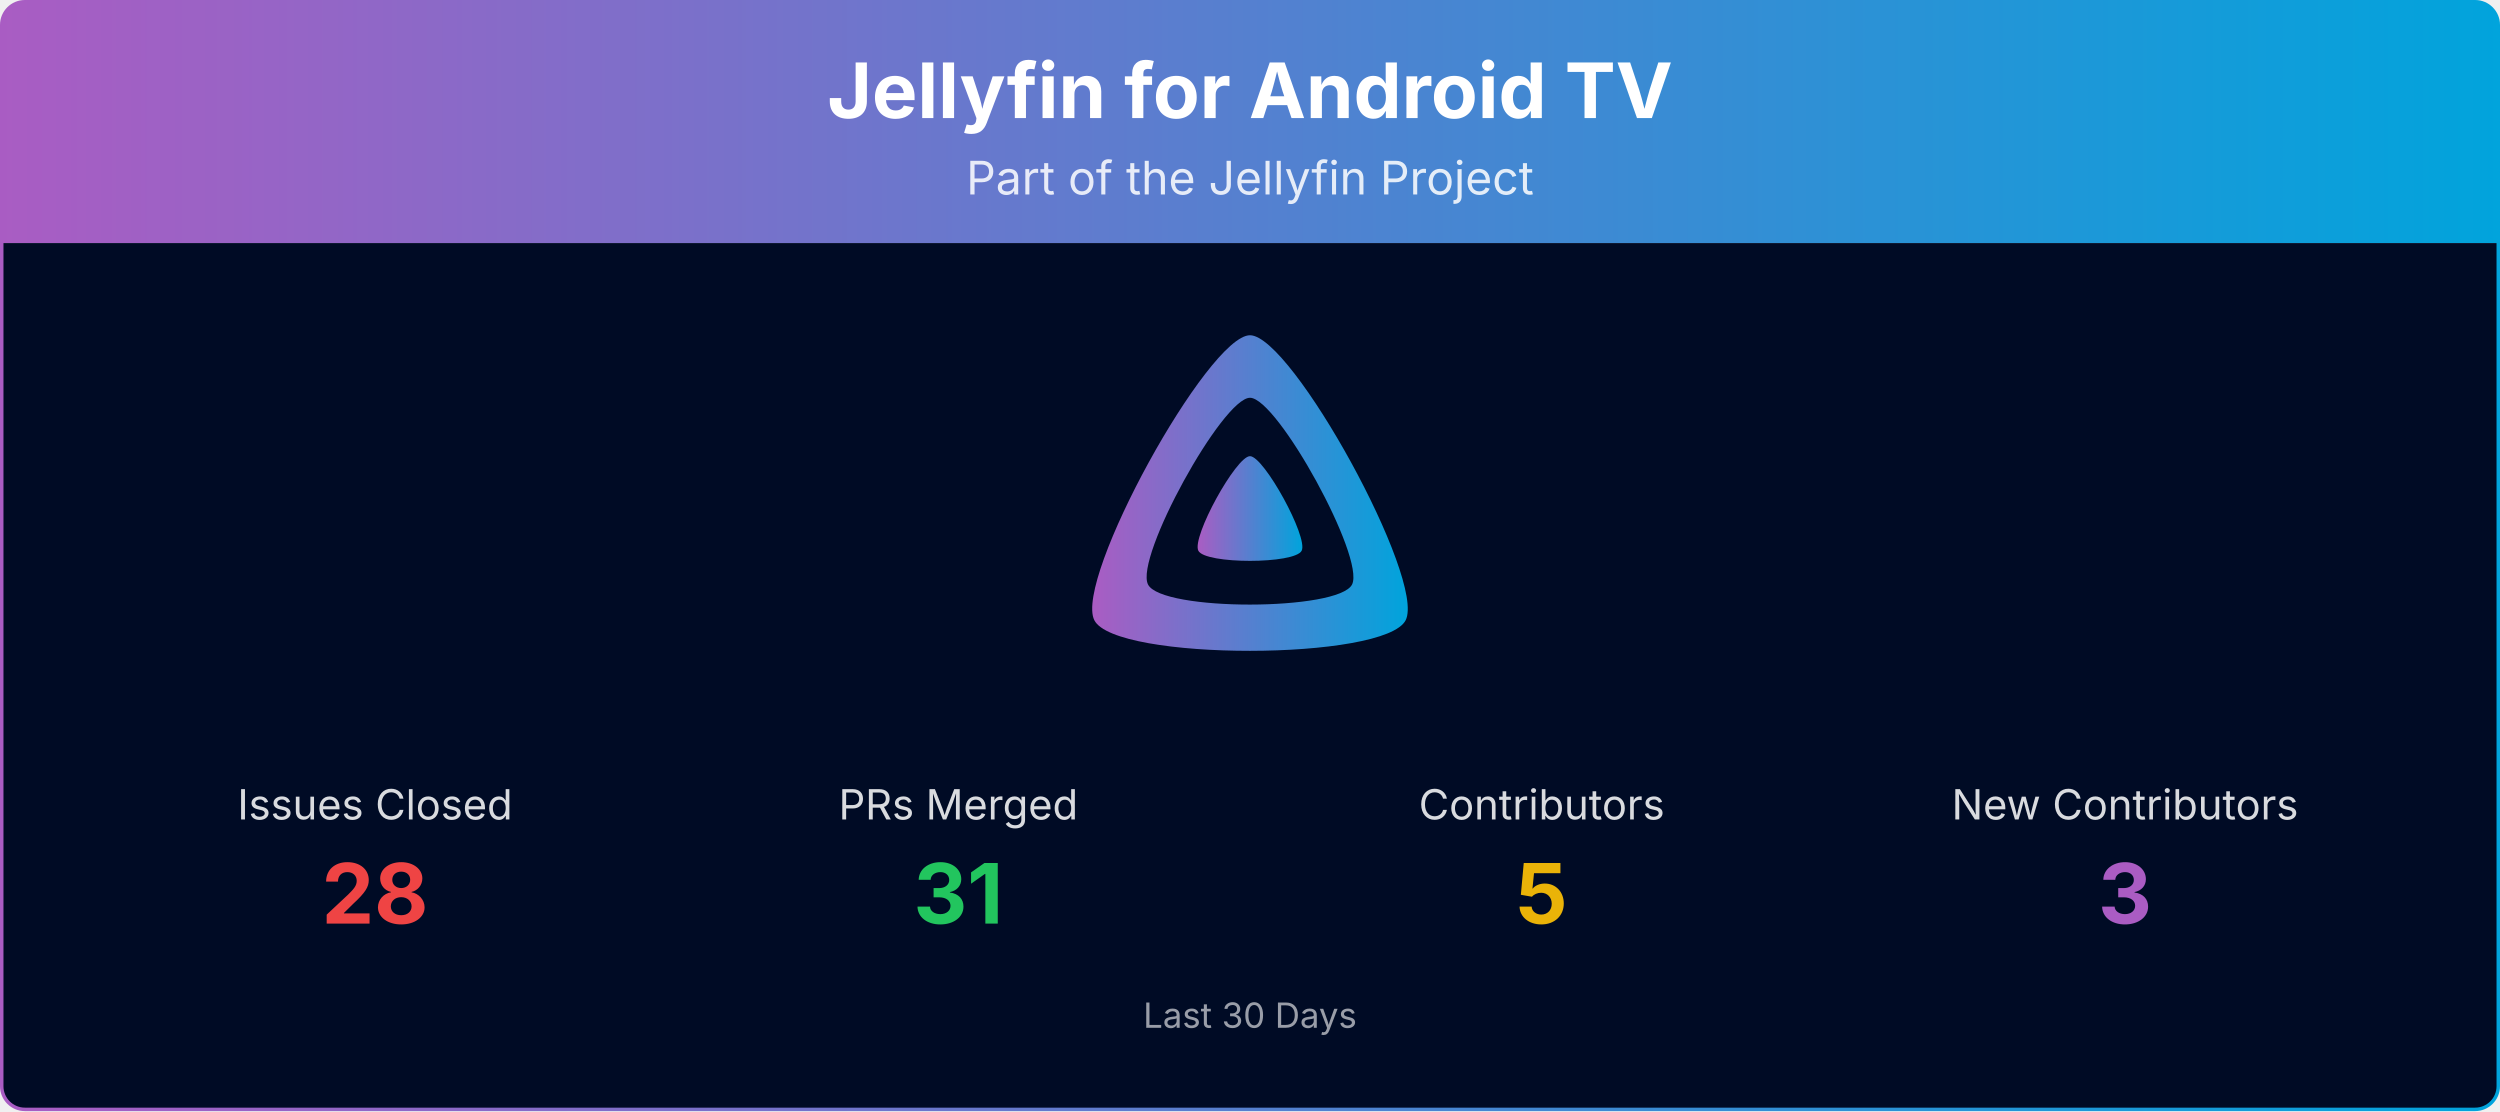
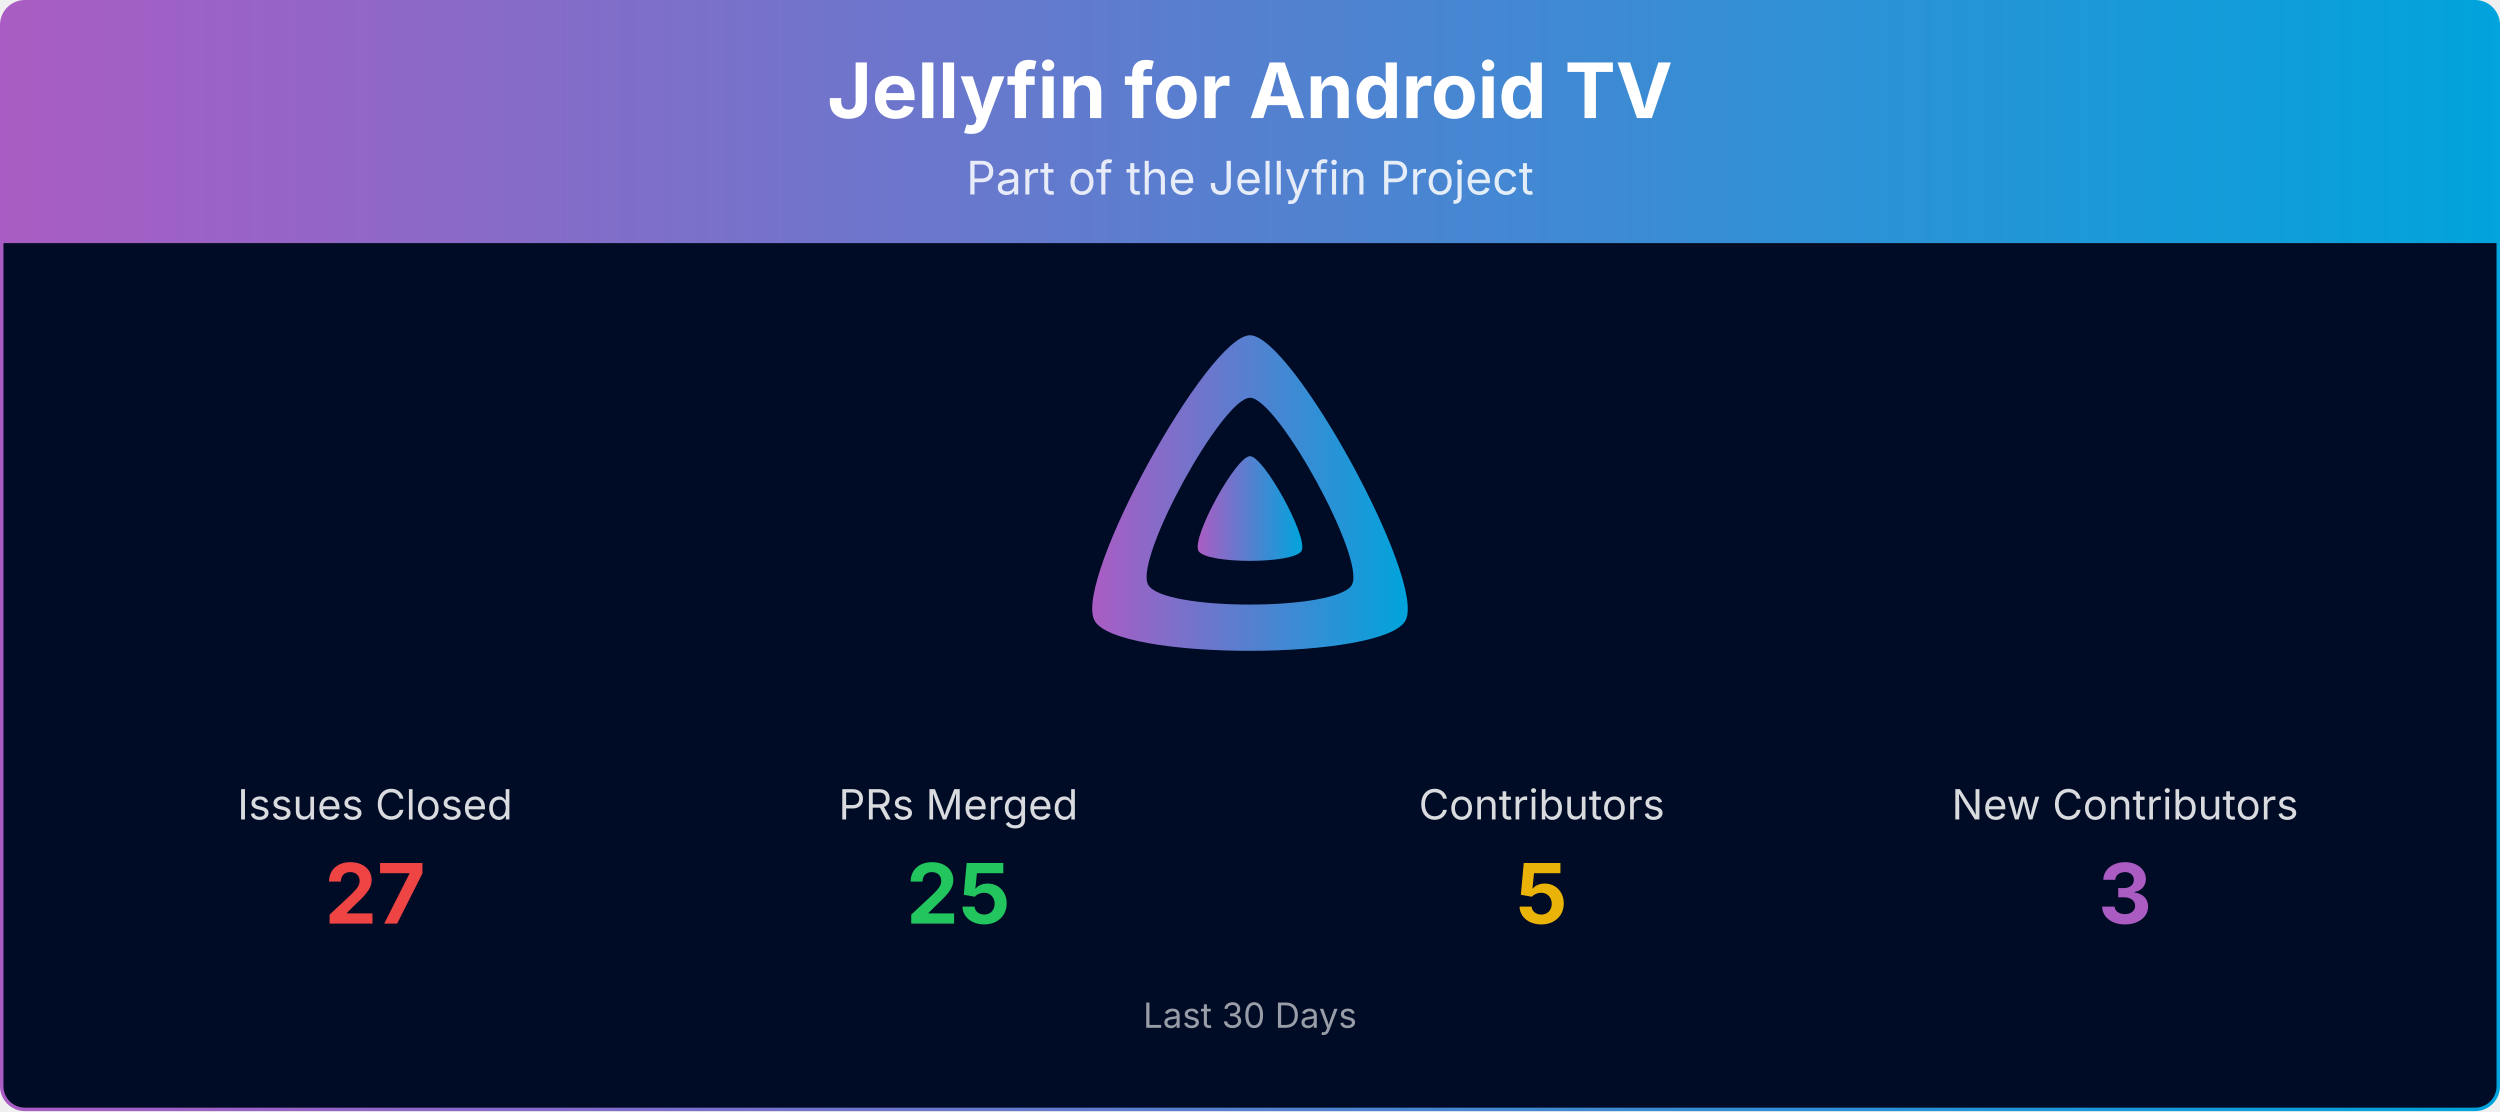
<svg xmlns="http://www.w3.org/2000/svg" viewBox="0 0 1080 480" width="100%" role="img" aria-label="Jellyfin for Android TV">
  <defs>
    <linearGradient id="banner-jellyfin-androidtv-grad" x1="0" y1="0" x2="1" y2="0">
      <stop offset="0%" stop-color="#AA5CC3" />
      <stop offset="100%" stop-color="#00A4DC" />
    </linearGradient>
    <clipPath id="banner-jellyfin-androidtv-grad-clip">
      <rect x="0.75" y="0.75" width="1078.5" height="478.5" rx="10" ry="10" />
    </clipPath>
  </defs>
  <g clip-path="url(#banner-jellyfin-androidtv-grad-clip)">
    <path d="M0.75,10.75 A10.0,10.0 0 0 1 10.75,0.75 L1069.25,0.75 A10.0,10.0 0 0 1 1079.25,10.75 L1079.25,105.00 L0.75,105.00 Z" fill="url(#banner-jellyfin-androidtv-grad)" />
    <text x="540.0" y="51" text-anchor="middle" font-size="33" font-weight="700" font-family="Plus Jakarta Sans, system-ui, -apple-system, Segoe UI, sans-serif" fill="#ffffff">Jellyfin for Android TV</text>
    <text x="540.0" y="84" text-anchor="middle" font-size="20" font-family="Plus Jakarta Sans, system-ui, -apple-system, Segoe UI, sans-serif" fill="#ffffff" opacity="0.85">Part of the Jellyfin Project</text>
    <rect x="0.75" y="105" width="1078.5" height="374.25" fill="#000b25" />
    <g transform="translate(465.00,138.00) scale(0.29297)">
      <path fill="url(#banner-jellyfin-androidtv-grad)" fill-rule="evenodd" d="M256,23.3c-61.6,0-259.8,359.4-229.6,420.1s429.3,60,459.2,0S317.6,23.3,256,23.3zM406.5,390.8c-19.6,39.3-281.1,39.8-300.9,0s110.1-275.3,150.4-275.3S426.1,351.4,406.5,390.8z" />
      <path fill="url(#banner-jellyfin-androidtv-grad)" d="M256,201.6c-20.4,0-86.2,119.3-76.2,139.4s142.5,19.9,152.4,0S276.5,201.6,256,201.6z" />
    </g>
    <text x="162.0" y="354.0" text-anchor="middle" font-size="18" font-family="Plus Jakarta Sans, system-ui, -apple-system, Segoe UI, sans-serif" fill="#ffffff" opacity="0.85">Issues Closed</text>
-     <text x="162.0" y="399.0" text-anchor="middle" font-size="36" font-weight="700" font-family="Plus Jakarta Sans, system-ui, -apple-system, Segoe UI, sans-serif" fill="#ef4444">28</text>
+     <text x="162.0" y="399.0" text-anchor="middle" font-size="36" font-weight="700" font-family="Plus Jakarta Sans, system-ui, -apple-system, Segoe UI, sans-serif" fill="#ef4444">27</text>
    <text x="414.0" y="354.0" text-anchor="middle" font-size="18" font-family="Plus Jakarta Sans, system-ui, -apple-system, Segoe UI, sans-serif" fill="#ffffff" opacity="0.85">PRs Merged</text>
-     <text x="414.0" y="399.0" text-anchor="middle" font-size="36" font-weight="700" font-family="Plus Jakarta Sans, system-ui, -apple-system, Segoe UI, sans-serif" fill="#22c55e">31</text>
+     <text x="414.0" y="399.0" text-anchor="middle" font-size="36" font-weight="700" font-family="Plus Jakarta Sans, system-ui, -apple-system, Segoe UI, sans-serif" fill="#22c55e">25</text>
    <text x="666.0" y="354.0" text-anchor="middle" font-size="18" font-family="Plus Jakarta Sans, system-ui, -apple-system, Segoe UI, sans-serif" fill="#ffffff" opacity="0.85">Contributors</text>
    <text x="666.0" y="399.0" text-anchor="middle" font-size="36" font-weight="700" font-family="Plus Jakarta Sans, system-ui, -apple-system, Segoe UI, sans-serif" fill="#eab308">5</text>
    <text x="918.0" y="354.0" text-anchor="middle" font-size="18" font-family="Plus Jakarta Sans, system-ui, -apple-system, Segoe UI, sans-serif" fill="#ffffff" opacity="0.85">New Contributors</text>
    <text x="918.0" y="399.0" text-anchor="middle" font-size="36" font-weight="700" font-family="Plus Jakarta Sans, system-ui, -apple-system, Segoe UI, sans-serif" fill="#AA5CC3">3</text>
    <text x="540.0" y="444.0" text-anchor="middle" font-size="15" font-family="Plus Jakarta Sans, system-ui, -apple-system, Segoe UI, sans-serif" fill="#ffffff" opacity="0.6">Last 30 Days</text>
  </g>
  <rect x="0.75" y="0.75" width="1078.5" height="478.5" rx="10" ry="10" fill="none" stroke="url(#banner-jellyfin-androidtv-grad)" stroke-width="1.5" />
</svg>
